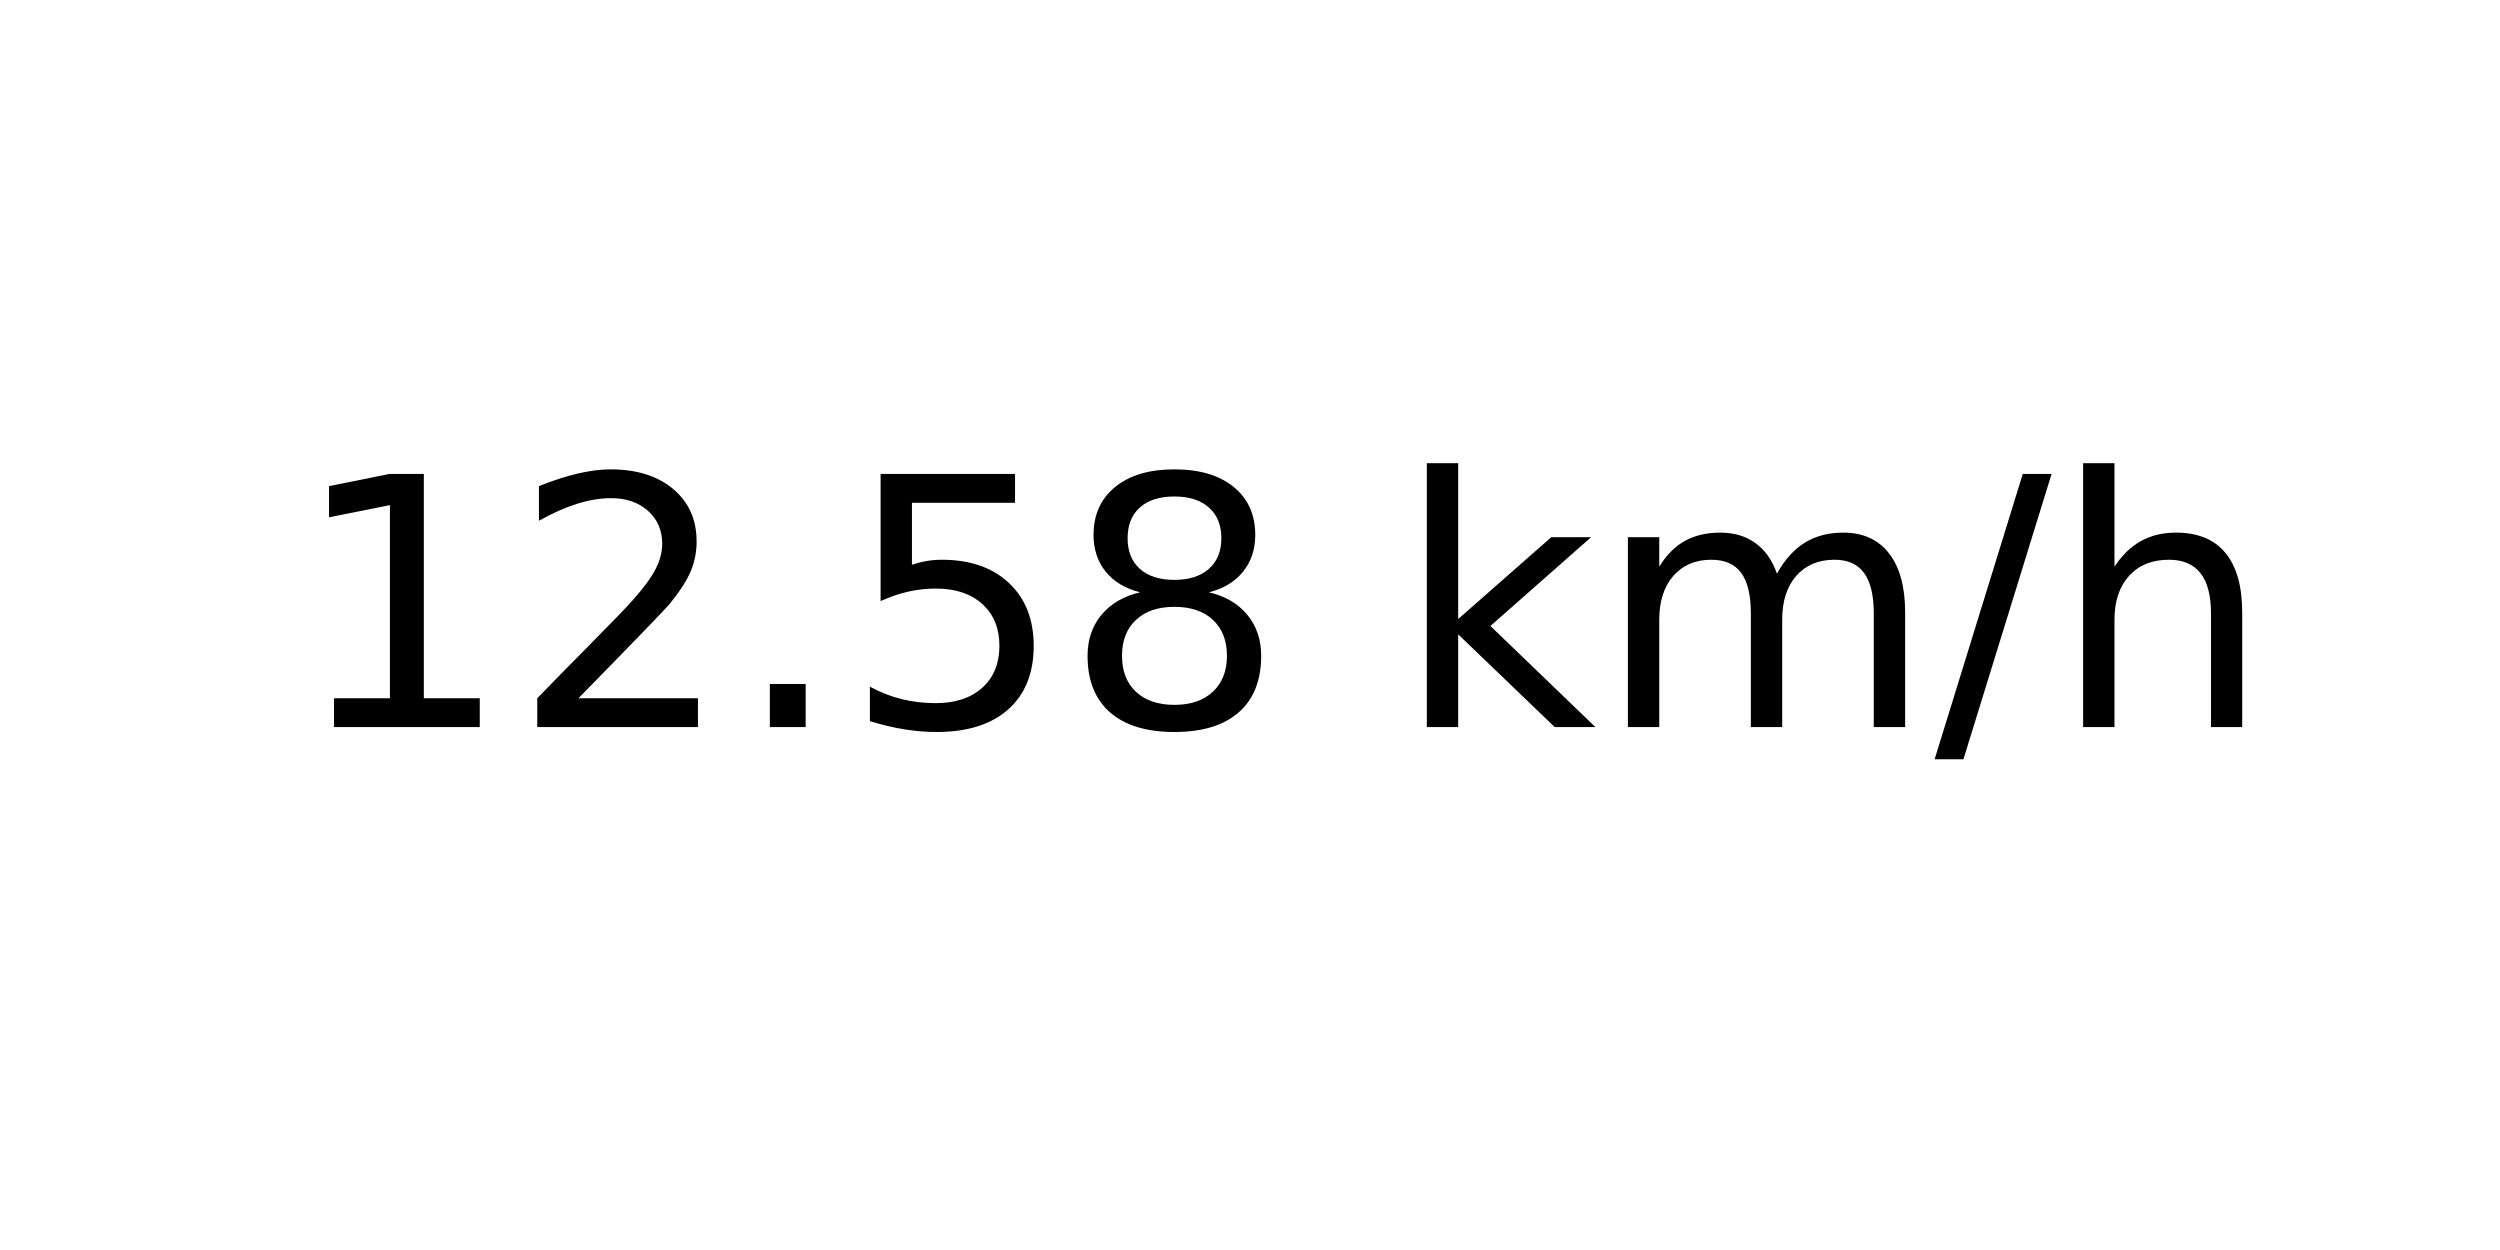
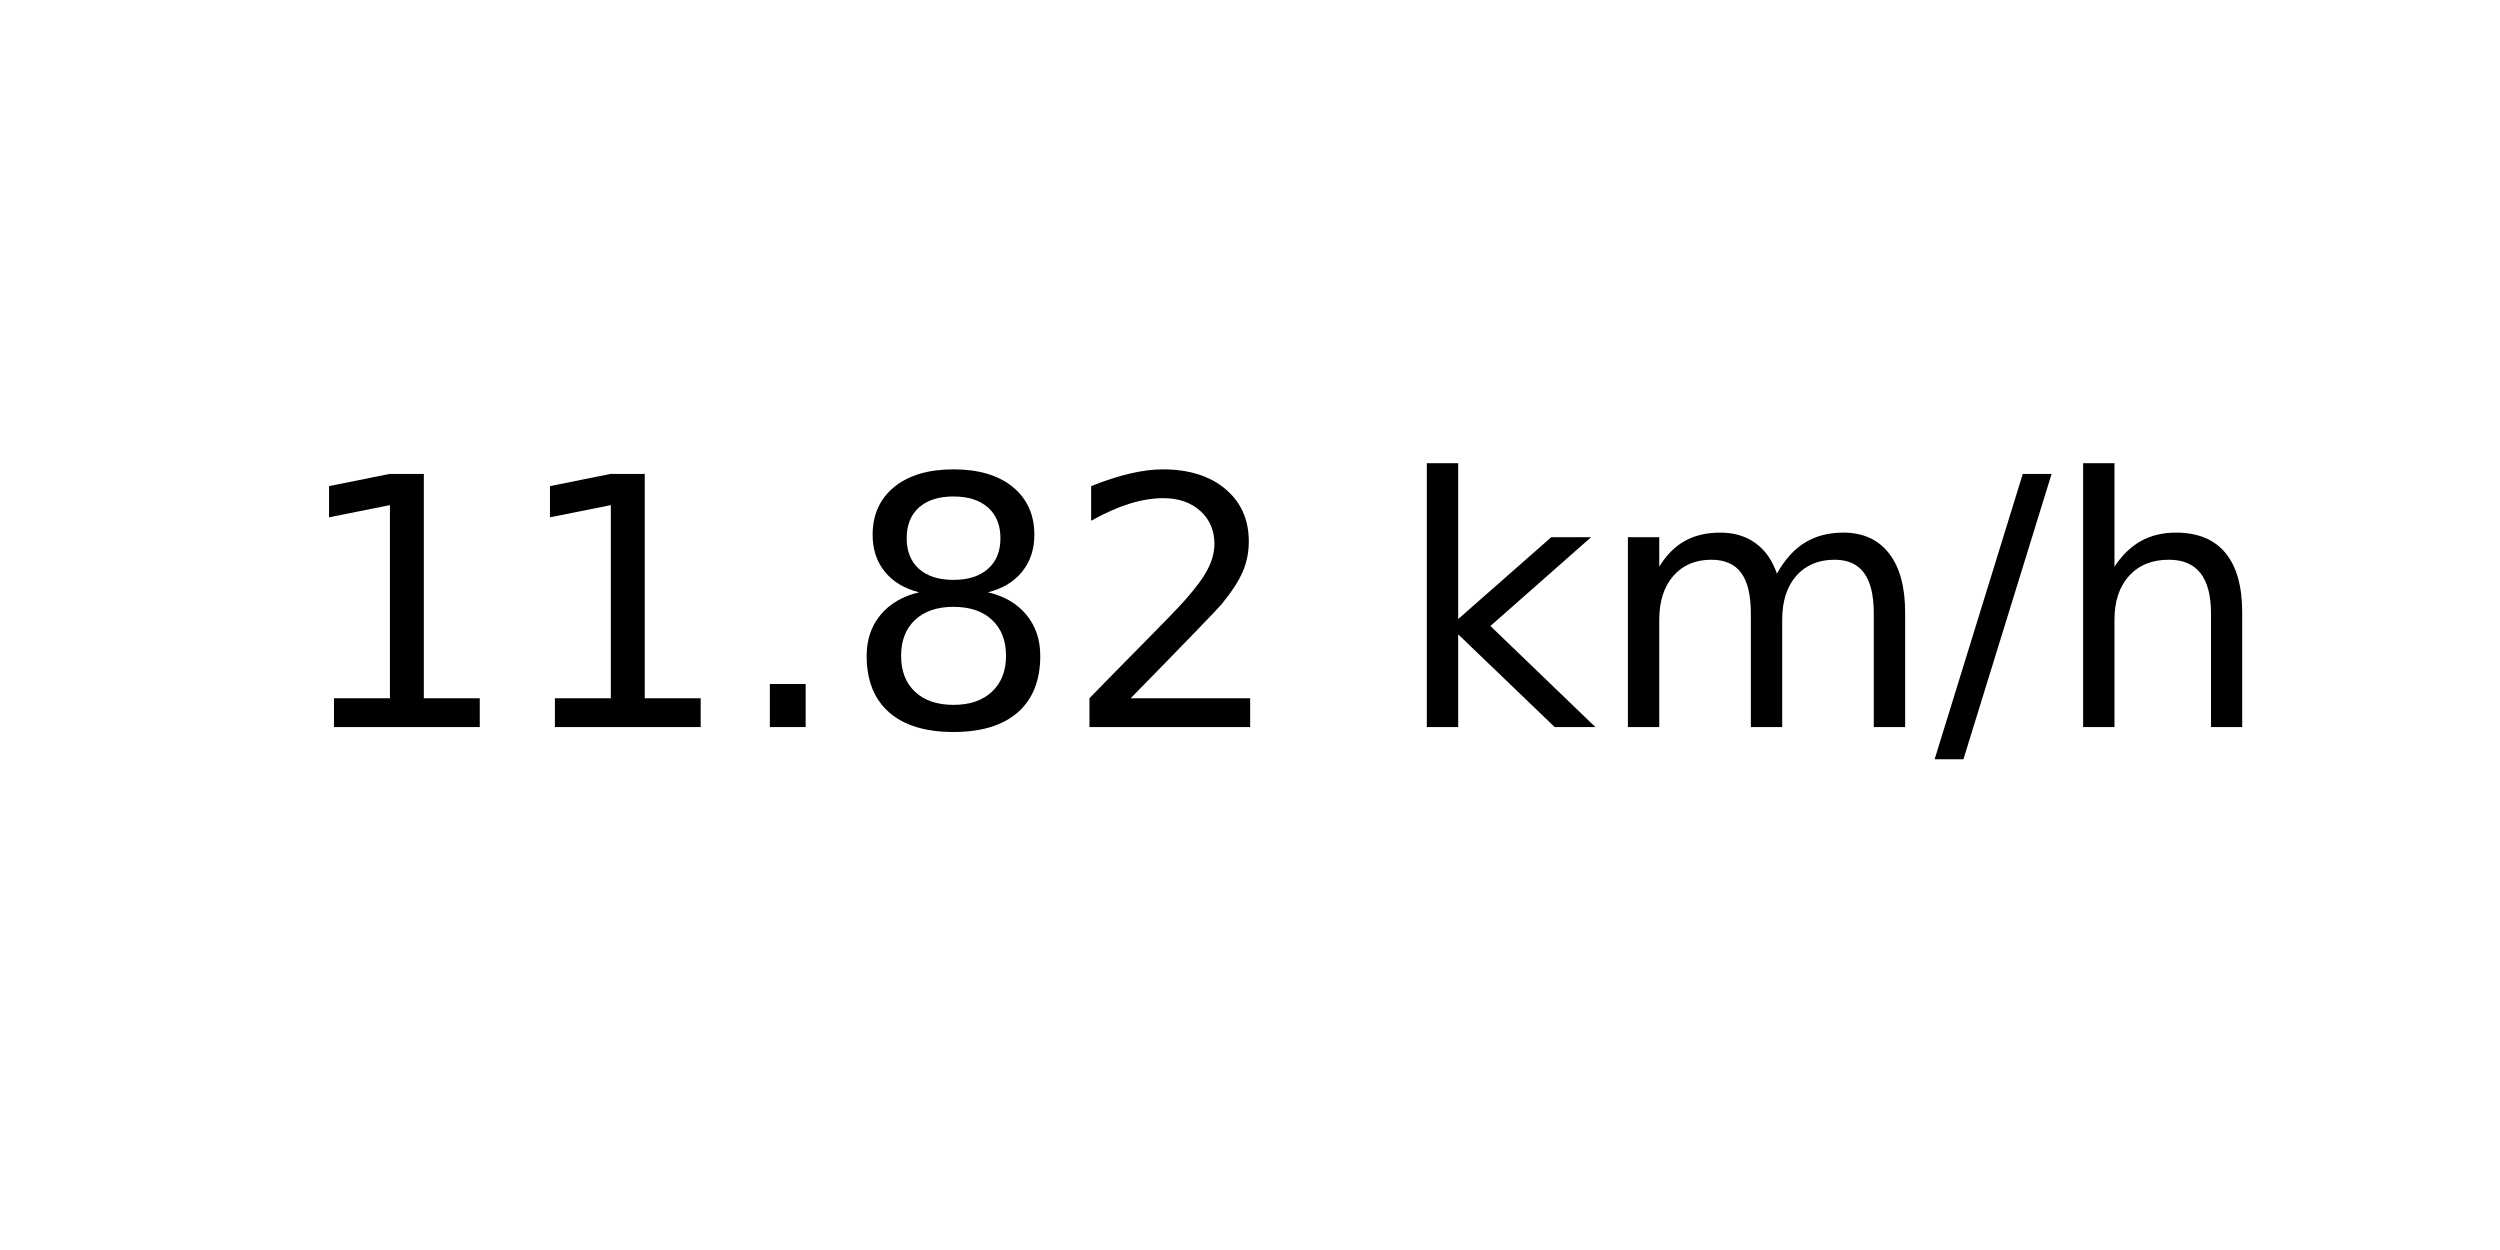
<svg xmlns="http://www.w3.org/2000/svg" xmlns:xlink="http://www.w3.org/1999/xlink" width="72pt" height="36pt" viewBox="0 0 72 36" version="1.1">
  <defs>
    <style type="text/css">*{stroke-linejoin: round; stroke-linecap: butt}</style>
  </defs>
  <g id="figure_1">
    <g id="axes_1">
      <g id="text_1">
        <g transform="translate(8.378125 20.93937) scale(0.1 -0.1)">
          <defs>
            <path id="DejaVuSans-31" d="M 794 531  L 1825 531  L 1825 4091  L 703 3866  L 703 4441  L 1819 4666  L 2450 4666  L 2450 531  L 3481 531  L 3481 0  L 794 0  L 794 531  z " transform="scale(0.015625)" />
+             <path id="DejaVuSans-2e" d="M 684 794  L 1344 794  L 1344 0  L 684 0  L 684 794  z " transform="scale(0.015625)" />
+             <path id="DejaVuSans-38" d="M 2034 2216  Q 1584 2216 1326 1975  Q 1069 1734 1069 1313  Q 1069 891 1326 650  Q 1584 409 2034 409  Q 2484 409 2743 651  Q 3003 894 3003 1313  Q 3003 1734 2745 1975  Q 2488 2216 2034 2216  z M 1403 2484  Q 997 2584 770 2862  Q 544 3141 544 3541  Q 544 4100 942 4425  Q 1341 4750 2034 4750  Q 2731 4750 3128 4425  Q 3525 4100 3525 3541  Q 3525 3141 3298 2862  Q 3072 2584 2669 2484  Q 3125 2378 3379 2068  Q 3634 1759 3634 1313  Q 3634 634 3220 271  Q 2806 -91 2034 -91  Q 1263 -91 848 271  Q 434 634 434 1313  Q 434 1759 690 2068  Q 947 2378 1403 2484  z M 1172 3481  Q 1172 3119 1398 2916  Q 1625 2713 2034 2713  Q 2441 2713 2670 2916  Q 2900 3119 2900 3481  Q 2900 3844 2670 4047  Q 2441 4250 2034 4250  Q 1625 4250 1398 4047  Q 1172 3844 1172 3481  z " transform="scale(0.015625)" />
            <path id="DejaVuSans-32" d="M 1228 531  L 3431 531  L 3431 0  L 469 0  L 469 531  Q 828 903 1448 1529  Q 2069 2156 2228 2338  Q 2531 2678 2651 2914  Q 2772 3150 2772 3378  Q 2772 3750 2511 3984  Q 2250 4219 1831 4219  Q 1534 4219 1204 4116  Q 875 4013 500 3803  L 500 4441  Q 881 4594 1212 4672  Q 1544 4750 1819 4750  Q 2544 4750 2975 4387  Q 3406 4025 3406 3419  Q 3406 3131 3298 2873  Q 3191 2616 2906 2266  Q 2828 2175 2409 1742  Q 1991 1309 1228 531  z " transform="scale(0.015625)" />
-             <path id="DejaVuSans-2e" d="M 684 794  L 1344 794  L 1344 0  L 684 0  L 684 794  z " transform="scale(0.015625)" />
-             <path id="DejaVuSans-35" d="M 691 4666  L 3169 4666  L 3169 4134  L 1269 4134  L 1269 2991  Q 1406 3038 1543 3061  Q 1681 3084 1819 3084  Q 2600 3084 3056 2656  Q 3513 2228 3513 1497  Q 3513 744 3044 326  Q 2575 -91 1722 -91  Q 1428 -91 1123 -41  Q 819 9 494 109  L 494 744  Q 775 591 1075 516  Q 1375 441 1709 441  Q 2250 441 2565 725  Q 2881 1009 2881 1497  Q 2881 1984 2565 2268  Q 2250 2553 1709 2553  Q 1456 2553 1204 2497  Q 953 2441 691 2322  L 691 4666  z " transform="scale(0.015625)" />
-             <path id="DejaVuSans-38" d="M 2034 2216  Q 1584 2216 1326 1975  Q 1069 1734 1069 1313  Q 1069 891 1326 650  Q 1584 409 2034 409  Q 2484 409 2743 651  Q 3003 894 3003 1313  Q 3003 1734 2745 1975  Q 2488 2216 2034 2216  z M 1403 2484  Q 997 2584 770 2862  Q 544 3141 544 3541  Q 544 4100 942 4425  Q 1341 4750 2034 4750  Q 2731 4750 3128 4425  Q 3525 4100 3525 3541  Q 3525 3141 3298 2862  Q 3072 2584 2669 2484  Q 3125 2378 3379 2068  Q 3634 1759 3634 1313  Q 3634 634 3220 271  Q 2806 -91 2034 -91  Q 1263 -91 848 271  Q 434 634 434 1313  Q 434 1759 690 2068  Q 947 2378 1403 2484  z M 1172 3481  Q 1172 3119 1398 2916  Q 1625 2713 2034 2713  Q 2441 2713 2670 2916  Q 2900 3119 2900 3481  Q 2900 3844 2670 4047  Q 2441 4250 2034 4250  Q 1625 4250 1398 4047  Q 1172 3844 1172 3481  z " transform="scale(0.015625)" />
            <path id="DejaVuSans-20" transform="scale(0.015625)" />
            <path id="DejaVuSans-6b" d="M 581 4863  L 1159 4863  L 1159 1991  L 2875 3500  L 3609 3500  L 1753 1863  L 3688 0  L 2938 0  L 1159 1709  L 1159 0  L 581 0  L 581 4863  z " transform="scale(0.015625)" />
            <path id="DejaVuSans-6d" d="M 3328 2828  Q 3544 3216 3844 3400  Q 4144 3584 4550 3584  Q 5097 3584 5394 3201  Q 5691 2819 5691 2113  L 5691 0  L 5113 0  L 5113 2094  Q 5113 2597 4934 2840  Q 4756 3084 4391 3084  Q 3944 3084 3684 2787  Q 3425 2491 3425 1978  L 3425 0  L 2847 0  L 2847 2094  Q 2847 2600 2669 2842  Q 2491 3084 2119 3084  Q 1678 3084 1418 2786  Q 1159 2488 1159 1978  L 1159 0  L 581 0  L 581 3500  L 1159 3500  L 1159 2956  Q 1356 3278 1631 3431  Q 1906 3584 2284 3584  Q 2666 3584 2933 3390  Q 3200 3197 3328 2828  z " transform="scale(0.015625)" />
            <path id="DejaVuSans-2f" d="M 1625 4666  L 2156 4666  L 531 -594  L 0 -594  L 1625 4666  z " transform="scale(0.015625)" />
            <path id="DejaVuSans-68" d="M 3513 2113  L 3513 0  L 2938 0  L 2938 2094  Q 2938 2591 2744 2837  Q 2550 3084 2163 3084  Q 1697 3084 1428 2787  Q 1159 2491 1159 1978  L 1159 0  L 581 0  L 581 4863  L 1159 4863  L 1159 2956  Q 1366 3272 1645 3428  Q 1925 3584 2291 3584  Q 2894 3584 3203 3211  Q 3513 2838 3513 2113  z " transform="scale(0.015625)" />
          </defs>
          <use xlink:href="#DejaVuSans-31" />
-           <use xlink:href="#DejaVuSans-32" x="63.623" />
+           <use xlink:href="#DejaVuSans-31" x="63.623" />
          <use xlink:href="#DejaVuSans-2e" x="127.246" />
-           <use xlink:href="#DejaVuSans-35" x="159.033" />
-           <use xlink:href="#DejaVuSans-38" x="222.656" />
+           <use xlink:href="#DejaVuSans-38" x="159.033" />
+           <use xlink:href="#DejaVuSans-32" x="222.656" />
          <use xlink:href="#DejaVuSans-20" x="286.279" />
          <use xlink:href="#DejaVuSans-6b" x="318.066" />
          <use xlink:href="#DejaVuSans-6d" x="375.977" />
          <use xlink:href="#DejaVuSans-2f" x="473.389" />
          <use xlink:href="#DejaVuSans-68" x="507.08" />
        </g>
      </g>
    </g>
  </g>
</svg>
